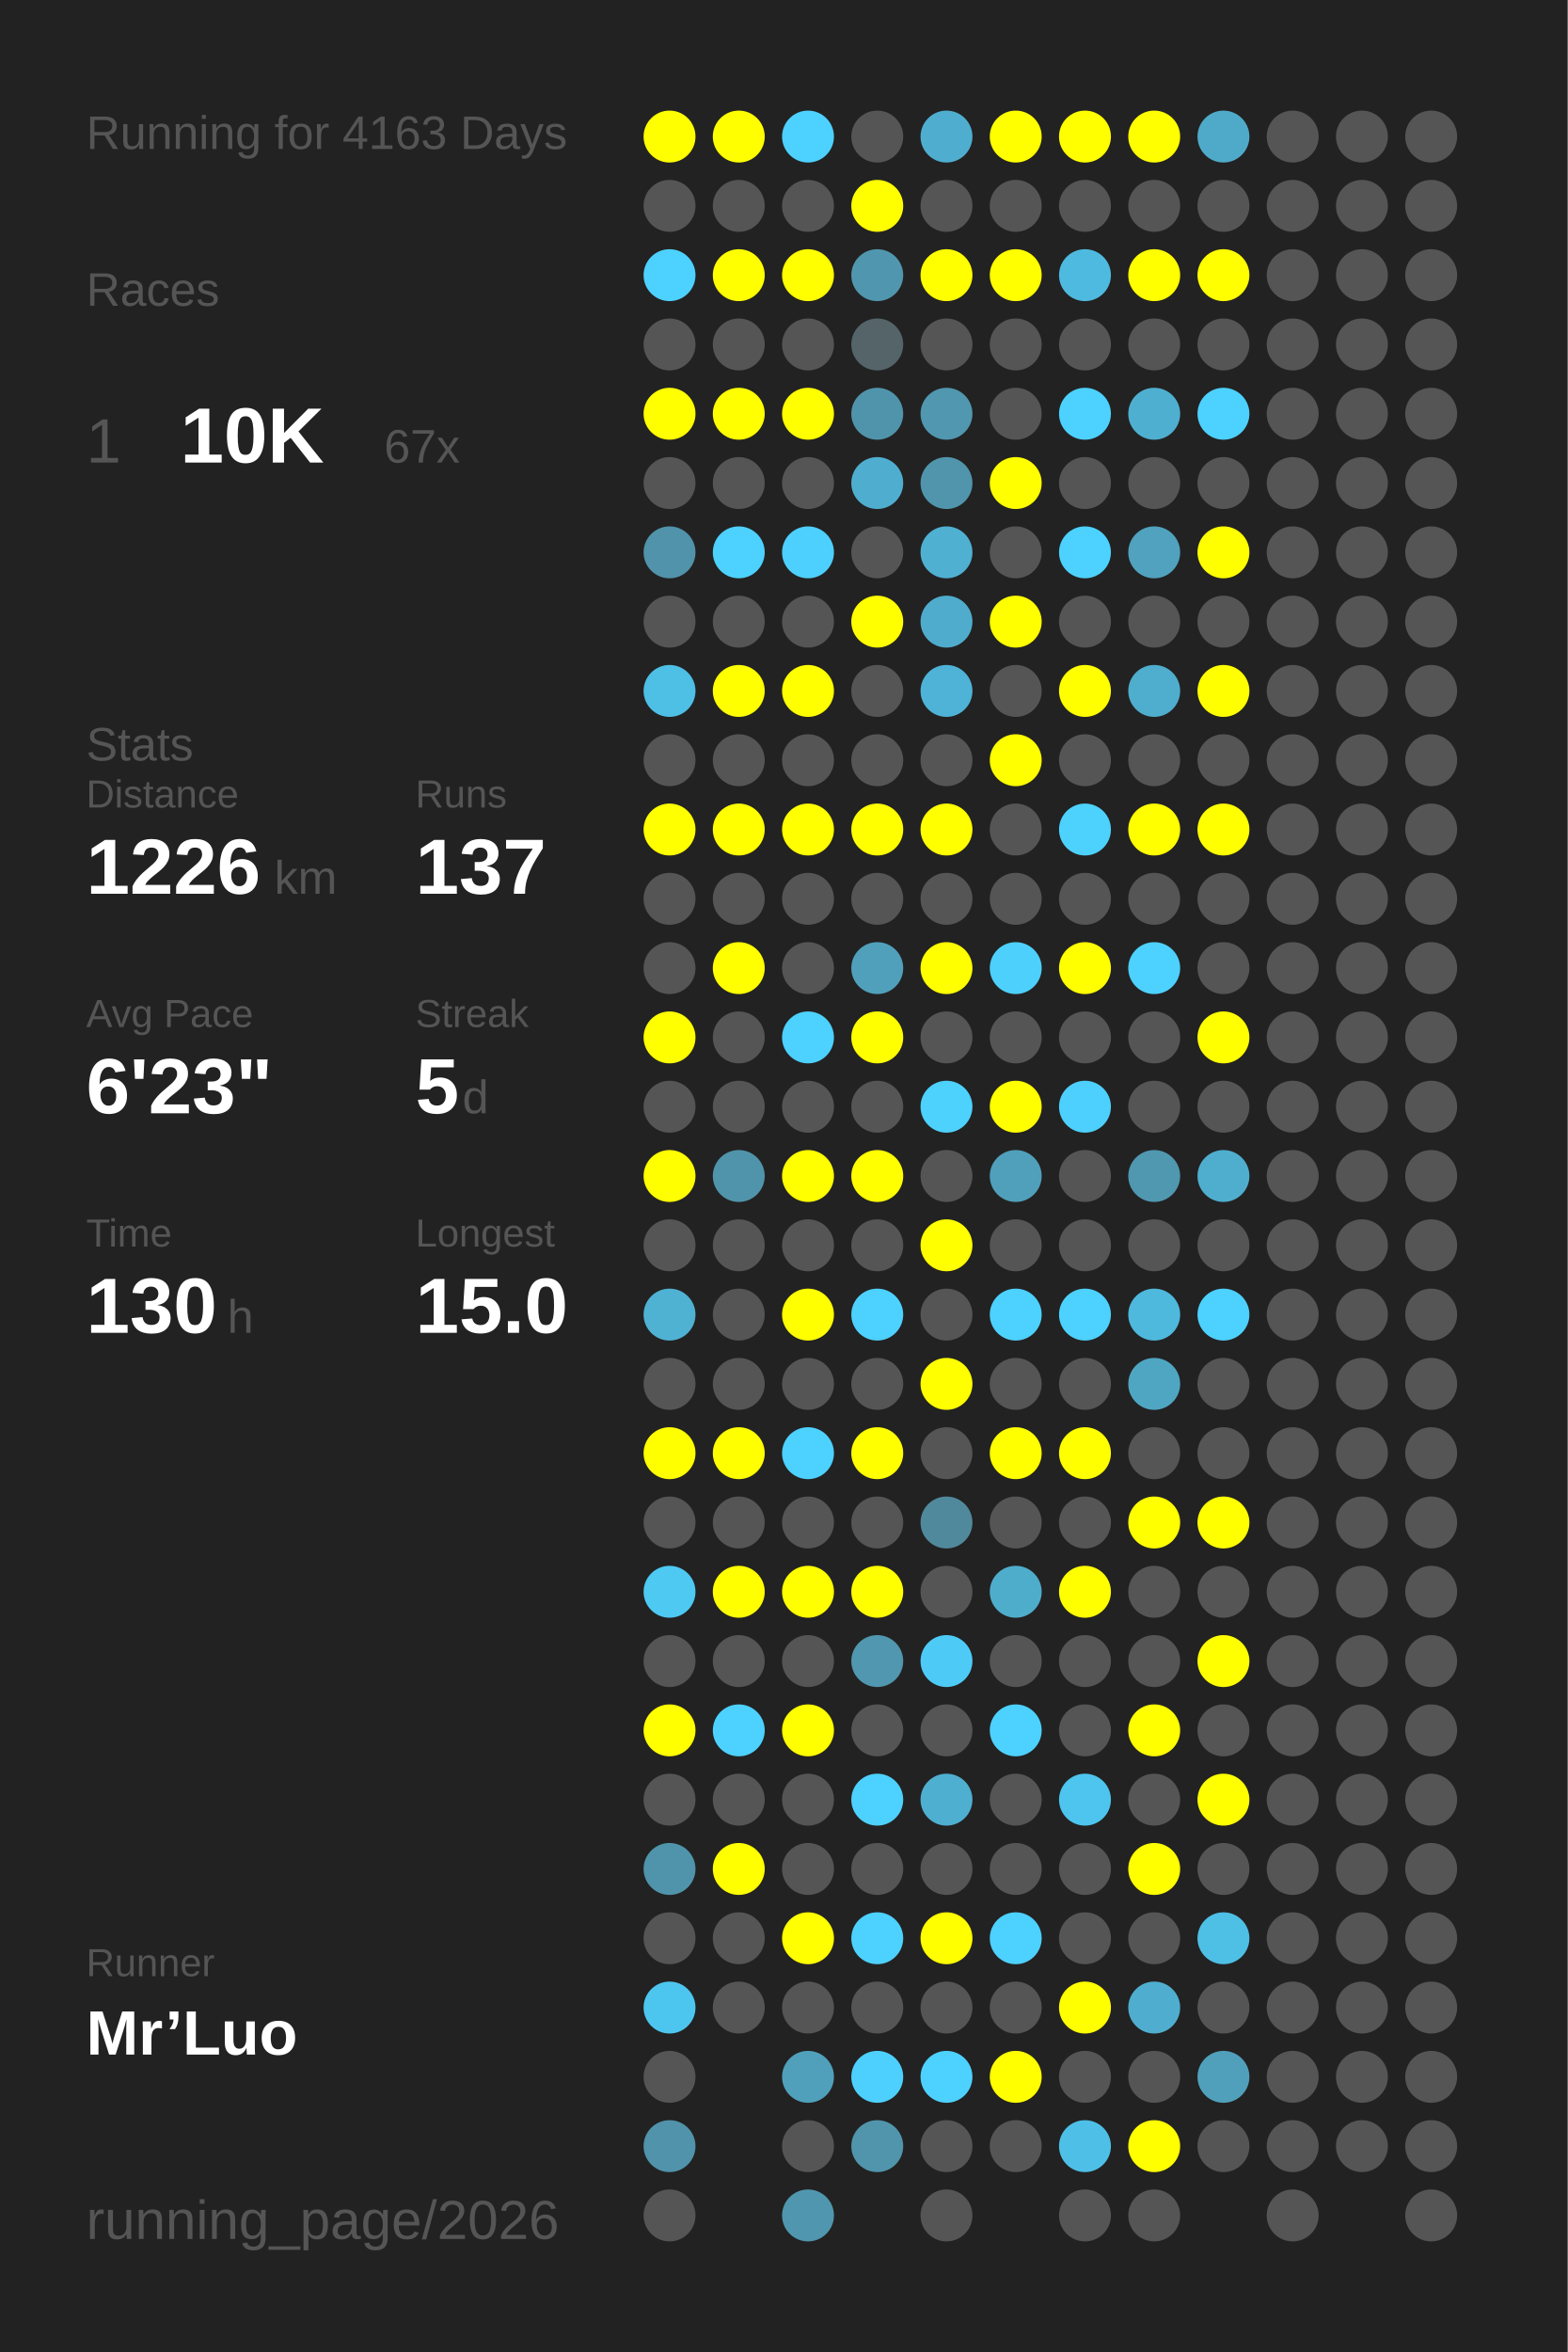
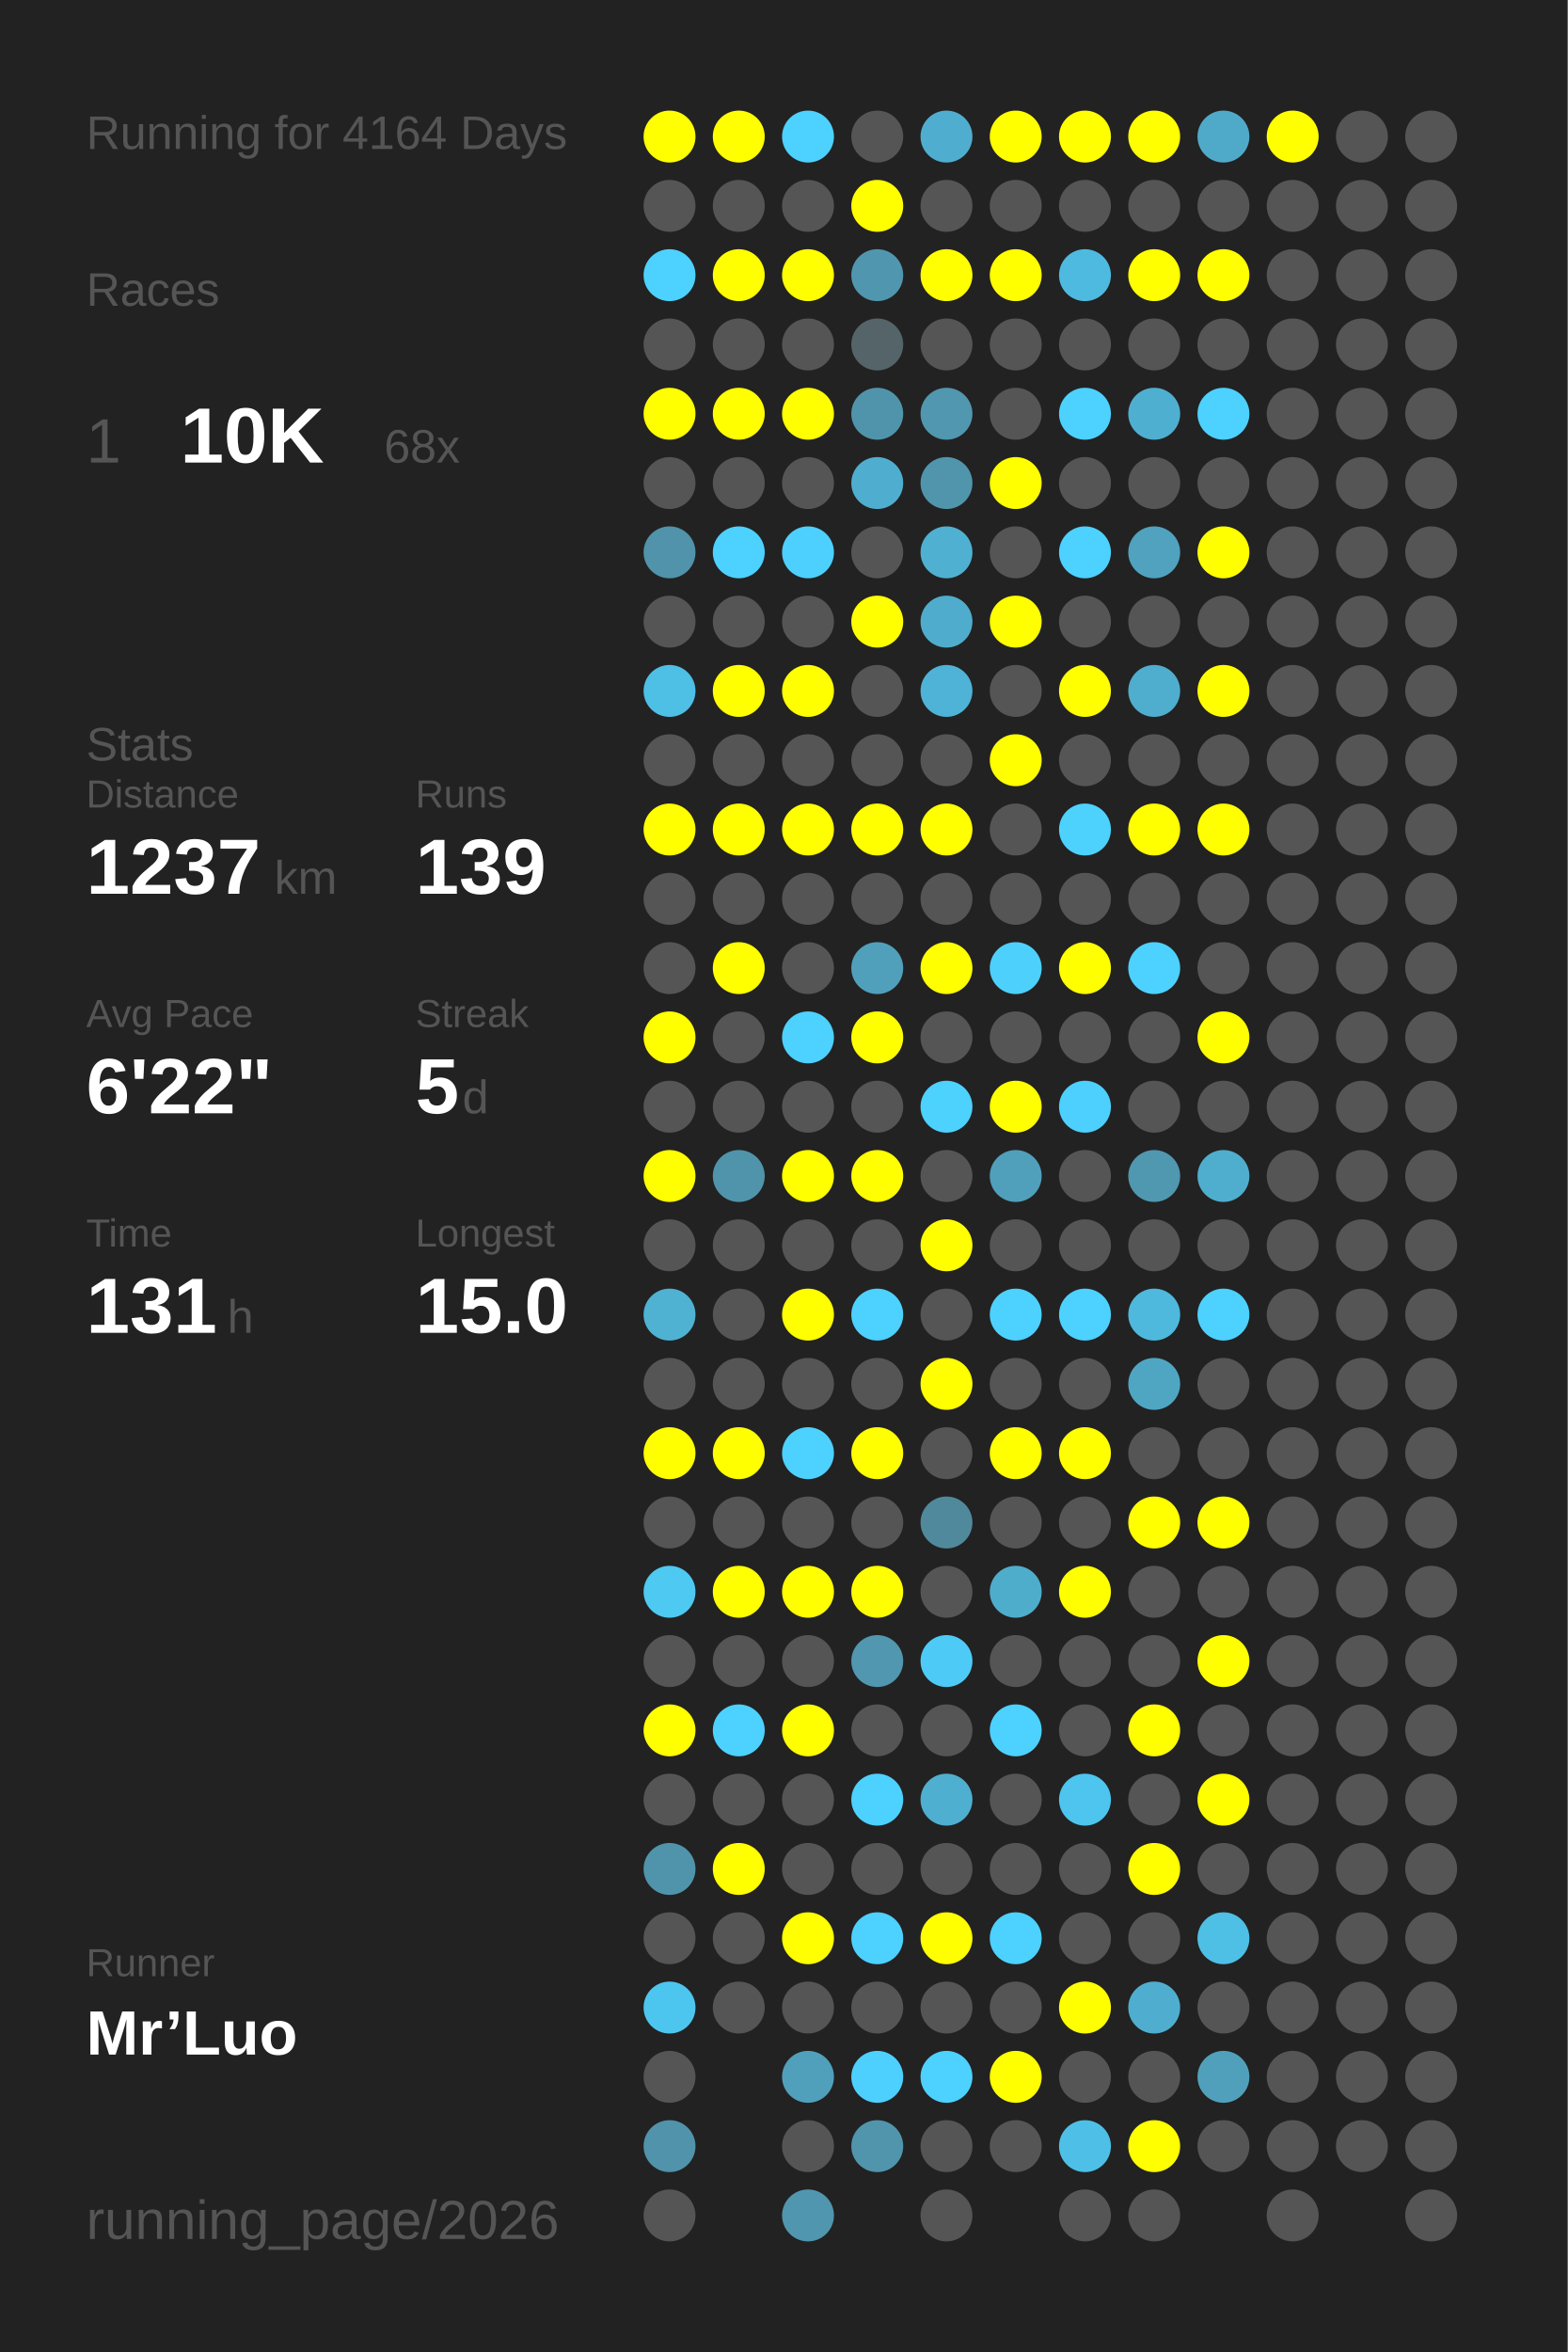
<svg xmlns="http://www.w3.org/2000/svg" baseProfile="full" height="300mm" version="1.1" viewBox="0,0,200,300" width="200mm">
  <defs />
  <rect fill="#222222" height="300" width="200" x="0" y="0" />
-   <text fill="#555555" style="font-size:6px; font-family:Arial;" x="11" y="19">Running for 4163 Days</text>
+   <text fill="#555555" style="font-size:6px; font-family:Arial;" x="11" y="19">Running for 4164 Days</text>
  <text fill="#555555" style="font-size:6px; font-family:Arial;" x="11" y="39">Races</text>
  <text fill="#555555" style="font-size:8px; font-family:Arial;" x="11" y="59">1</text>
  <text fill="#FFFFFF" style="font-size:10px; font-family:Arial; font-weight:bold;" x="23" y="59">10K</text>
-   <text fill="#555555" style="font-size:6px; font-family:Arial;" x="49" y="59">67x</text>
+   <text fill="#555555" style="font-size:6px; font-family:Arial;" x="49" y="59">68x</text>
  <text fill="#555555" style="font-size:6px; font-family:Arial;" x="11" y="97">Stats</text>
  <text fill="#555555" style="font-size:5px; font-family:Arial;" x="11" y="103">Distance</text>
-   <text fill="#FFFFFF" style="font-size:10px; font-family:Arial; font-weight:bold;" x="11" y="114">1226</text>
+   <text fill="#FFFFFF" style="font-size:10px; font-family:Arial; font-weight:bold;" x="11" y="114">1237</text>
  <text fill="#555555" style="font-size:6px; font-family:Arial;" x="35" y="114">km</text>
  <text fill="#555555" style="font-size:5px; font-family:Arial;" x="53" y="103">Runs</text>
-   <text fill="#FFFFFF" style="font-size:10px; font-family:Arial; font-weight:bold;" x="53" y="114">137</text>
+   <text fill="#FFFFFF" style="font-size:10px; font-family:Arial; font-weight:bold;" x="53" y="114">139</text>
  <text fill="#555555" style="font-size:5px; font-family:Arial;" x="11" y="131">Avg Pace</text>
-   <text fill="#FFFFFF" style="font-size:10px; font-family:Arial; font-weight:bold;" x="11" y="142">6'23"</text>
+   <text fill="#FFFFFF" style="font-size:10px; font-family:Arial; font-weight:bold;" x="11" y="142">6'22"</text>
  <text fill="#555555" style="font-size:5px; font-family:Arial;" x="53" y="131">Streak</text>
  <text fill="#FFFFFF" style="font-size:10px; font-family:Arial; font-weight:bold;" x="53" y="142">5</text>
  <text fill="#555555" style="font-size:6px; font-family:Arial;" x="59" y="142">d</text>
  <text fill="#555555" style="font-size:5px; font-family:Arial;" x="11" y="159">Time</text>
-   <text fill="#FFFFFF" style="font-size:10px; font-family:Arial; font-weight:bold;" x="11" y="170">130</text>
+   <text fill="#FFFFFF" style="font-size:10px; font-family:Arial; font-weight:bold;" x="11" y="170">131</text>
  <text fill="#555555" style="font-size:6px; font-family:Arial;" x="29" y="170">h</text>
  <text fill="#555555" style="font-size:5px; font-family:Arial;" x="53" y="159">Longest</text>
  <text fill="#FFFFFF" style="font-size:10px; font-family:Arial; font-weight:bold;" x="53" y="170">15.0</text>
  <text fill="#555555" style="font-size:5px; font-family:Arial;" x="11" y="252.065">Runner</text>
  <text fill="#FFFFFF" style="font-size:8px; font-family:Arial; font-weight:bold;" x="11" y="262.065">Mr’Luo</text>
  <text fill="#555555" style="font-size:7px; font-family:Arial;" x="11" y="285.581">running_page/2026</text>
  <circle cx="85.417" cy="17.419" fill="#FFFF00" r="3.312" />
  <circle cx="85.417" cy="26.258" fill="#555555" r="3.312" />
  <circle cx="85.417" cy="35.097" fill="#4dd1fe" r="3.312" />
  <circle cx="85.417" cy="43.935" fill="#555555" r="3.312" />
  <circle cx="85.417" cy="52.774" fill="#FFFF00" r="3.312" />
  <circle cx="85.417" cy="61.613" fill="#555555" r="3.312" />
  <circle cx="85.417" cy="70.452" fill="#5093aa" r="3.312" />
  <circle cx="85.417" cy="79.29" fill="#555555" r="3.312" />
  <circle cx="85.417" cy="88.129" fill="#4ebfe5" r="3.312" />
  <circle cx="85.417" cy="96.968" fill="#555555" r="3.312" />
  <circle cx="85.417" cy="105.806" fill="#FFFF00" r="3.312" />
  <circle cx="85.417" cy="114.645" fill="#555555" r="3.312" />
  <circle cx="85.417" cy="123.484" fill="#555555" r="3.312" />
  <circle cx="85.417" cy="132.323" fill="#FFFF00" r="3.312" />
  <circle cx="85.417" cy="141.161" fill="#555555" r="3.312" />
  <circle cx="85.417" cy="150" fill="#FFFF00" r="3.312" />
  <circle cx="85.417" cy="158.839" fill="#555555" r="3.312" />
  <circle cx="85.417" cy="167.677" fill="#4fb2d3" r="3.312" />
  <circle cx="85.417" cy="176.516" fill="#555555" r="3.312" />
  <circle cx="85.417" cy="185.355" fill="#FFFF00" r="3.312" />
  <circle cx="85.417" cy="194.194" fill="#555555" r="3.312" />
  <circle cx="85.417" cy="203.032" fill="#4dc9f2" r="3.312" />
  <circle cx="85.417" cy="211.871" fill="#555555" r="3.312" />
  <circle cx="85.417" cy="220.71" fill="#FFFF00" r="3.312" />
  <circle cx="85.417" cy="229.548" fill="#555555" r="3.312" />
  <circle cx="85.417" cy="238.387" fill="#5094ab" r="3.312" />
  <circle cx="85.417" cy="247.226" fill="#555555" r="3.312" />
  <circle cx="85.417" cy="256.065" fill="#4dc6ef" r="3.312" />
  <circle cx="85.417" cy="264.903" fill="#555555" r="3.312" />
  <circle cx="85.417" cy="273.742" fill="#5093aa" r="3.312" />
  <circle cx="85.417" cy="282.581" fill="#555555" r="3.312" />
  <circle cx="94.25" cy="17.419" fill="#FFFF00" r="3.312" />
  <circle cx="94.25" cy="26.258" fill="#555555" r="3.312" />
  <circle cx="94.25" cy="35.097" fill="#FFFF00" r="3.312" />
  <circle cx="94.25" cy="43.935" fill="#555555" r="3.312" />
  <circle cx="94.25" cy="52.774" fill="#FFFF00" r="3.312" />
  <circle cx="94.25" cy="61.613" fill="#555555" r="3.312" />
  <circle cx="94.25" cy="70.452" fill="#4dd1fe" r="3.312" />
  <circle cx="94.25" cy="79.29" fill="#555555" r="3.312" />
  <circle cx="94.25" cy="88.129" fill="#FFFF00" r="3.312" />
  <circle cx="94.25" cy="96.968" fill="#555555" r="3.312" />
  <circle cx="94.25" cy="105.806" fill="#FFFF00" r="3.312" />
  <circle cx="94.25" cy="114.645" fill="#555555" r="3.312" />
  <circle cx="94.25" cy="123.484" fill="#FFFF00" r="3.312" />
  <circle cx="94.25" cy="132.323" fill="#555555" r="3.312" />
  <circle cx="94.25" cy="141.161" fill="#555555" r="3.312" />
  <circle cx="94.25" cy="150" fill="#5094ab" r="3.312" />
  <circle cx="94.25" cy="158.839" fill="#555555" r="3.312" />
  <circle cx="94.25" cy="167.677" fill="#555555" r="3.312" />
  <circle cx="94.25" cy="176.516" fill="#555555" r="3.312" />
  <circle cx="94.25" cy="185.355" fill="#FFFF00" r="3.312" />
  <circle cx="94.25" cy="194.194" fill="#555555" r="3.312" />
  <circle cx="94.25" cy="203.032" fill="#FFFF00" r="3.312" />
  <circle cx="94.25" cy="211.871" fill="#555555" r="3.312" />
  <circle cx="94.25" cy="220.71" fill="#4dd1fe" r="3.312" />
  <circle cx="94.25" cy="229.548" fill="#555555" r="3.312" />
  <circle cx="94.25" cy="238.387" fill="#FFFF00" r="3.312" />
  <circle cx="94.25" cy="247.226" fill="#555555" r="3.312" />
  <circle cx="94.25" cy="256.065" fill="#555555" r="3.312" />
  <circle cx="103.083" cy="17.419" fill="#4dd1fe" r="3.312" />
  <circle cx="103.083" cy="26.258" fill="#555555" r="3.312" />
  <circle cx="103.083" cy="35.097" fill="#FFFF00" r="3.312" />
  <circle cx="103.083" cy="43.935" fill="#555555" r="3.312" />
  <circle cx="103.083" cy="52.774" fill="#FFFF00" r="3.312" />
  <circle cx="103.083" cy="61.613" fill="#555555" r="3.312" />
  <circle cx="103.083" cy="70.452" fill="#4dd0fd" r="3.312" />
  <circle cx="103.083" cy="79.29" fill="#555555" r="3.312" />
  <circle cx="103.083" cy="88.129" fill="#FFFF00" r="3.312" />
  <circle cx="103.083" cy="96.968" fill="#555555" r="3.312" />
  <circle cx="103.083" cy="105.806" fill="#FFFF00" r="3.312" />
  <circle cx="103.083" cy="114.645" fill="#555555" r="3.312" />
  <circle cx="103.083" cy="123.484" fill="#555555" r="3.312" />
  <circle cx="103.083" cy="132.323" fill="#4dd1fe" r="3.312" />
  <circle cx="103.083" cy="141.161" fill="#555555" r="3.312" />
  <circle cx="103.083" cy="150" fill="#FFFF00" r="3.312" />
  <circle cx="103.083" cy="158.839" fill="#555555" r="3.312" />
  <circle cx="103.083" cy="167.677" fill="#FFFF00" r="3.312" />
  <circle cx="103.083" cy="176.516" fill="#555555" r="3.312" />
  <circle cx="103.083" cy="185.355" fill="#4dd1fe" r="3.312" />
  <circle cx="103.083" cy="194.194" fill="#555555" r="3.312" />
  <circle cx="103.083" cy="203.032" fill="#FFFF00" r="3.312" />
  <circle cx="103.083" cy="211.871" fill="#555555" r="3.312" />
  <circle cx="103.083" cy="220.71" fill="#FFFF00" r="3.312" />
  <circle cx="103.083" cy="229.548" fill="#555555" r="3.312" />
  <circle cx="103.083" cy="238.387" fill="#555555" r="3.312" />
  <circle cx="103.083" cy="247.226" fill="#FFFF00" r="3.312" />
  <circle cx="103.083" cy="256.065" fill="#555555" r="3.312" />
  <circle cx="103.083" cy="264.903" fill="#50a0bb" r="3.312" />
  <circle cx="103.083" cy="273.742" fill="#555555" r="3.312" />
  <circle cx="103.083" cy="282.581" fill="#5096ae" r="3.312" />
  <circle cx="111.917" cy="17.419" fill="#555555" r="3.312" />
  <circle cx="111.917" cy="26.258" fill="#FFFF00" r="3.312" />
  <circle cx="111.917" cy="35.097" fill="#5096ae" r="3.312" />
  <circle cx="111.917" cy="43.935" fill="#546469" r="3.312" />
  <circle cx="111.917" cy="52.774" fill="#5094ab" r="3.312" />
  <circle cx="111.917" cy="61.613" fill="#4faecf" r="3.312" />
  <circle cx="111.917" cy="70.452" fill="#555555" r="3.312" />
  <circle cx="111.917" cy="79.29" fill="#FFFF00" r="3.312" />
  <circle cx="111.917" cy="88.129" fill="#555555" r="3.312" />
  <circle cx="111.917" cy="96.968" fill="#555555" r="3.312" />
  <circle cx="111.917" cy="105.806" fill="#FFFF00" r="3.312" />
  <circle cx="111.917" cy="114.645" fill="#555555" r="3.312" />
  <circle cx="111.917" cy="123.484" fill="#50a0bb" r="3.312" />
  <circle cx="111.917" cy="132.323" fill="#FFFF00" r="3.312" />
  <circle cx="111.917" cy="141.161" fill="#555555" r="3.312" />
  <circle cx="111.917" cy="150" fill="#FFFF00" r="3.312" />
  <circle cx="111.917" cy="158.839" fill="#555555" r="3.312" />
  <circle cx="111.917" cy="167.677" fill="#4dd1fe" r="3.312" />
  <circle cx="111.917" cy="176.516" fill="#555555" r="3.312" />
  <circle cx="111.917" cy="185.355" fill="#FFFF00" r="3.312" />
  <circle cx="111.917" cy="194.194" fill="#555555" r="3.312" />
  <circle cx="111.917" cy="203.032" fill="#FFFF00" r="3.312" />
  <circle cx="111.917" cy="211.871" fill="#5097af" r="3.312" />
  <circle cx="111.917" cy="220.71" fill="#555555" r="3.312" />
  <circle cx="111.917" cy="229.548" fill="#4dd1fe" r="3.312" />
  <circle cx="111.917" cy="238.387" fill="#555555" r="3.312" />
  <circle cx="111.917" cy="247.226" fill="#4dd1fe" r="3.312" />
  <circle cx="111.917" cy="256.065" fill="#555555" r="3.312" />
  <circle cx="111.917" cy="264.903" fill="#4dd0fd" r="3.312" />
  <circle cx="111.917" cy="273.742" fill="#5095ac" r="3.312" />
  <circle cx="120.75" cy="17.419" fill="#4faecf" r="3.312" />
  <circle cx="120.75" cy="26.258" fill="#555555" r="3.312" />
  <circle cx="120.75" cy="35.097" fill="#FFFF00" r="3.312" />
  <circle cx="120.75" cy="43.935" fill="#555555" r="3.312" />
  <circle cx="120.75" cy="52.774" fill="#5097af" r="3.312" />
  <circle cx="120.75" cy="61.613" fill="#5095ac" r="3.312" />
  <circle cx="120.75" cy="70.452" fill="#4fb0d1" r="3.312" />
  <circle cx="120.75" cy="79.29" fill="#4faccc" r="3.312" />
  <circle cx="120.75" cy="88.129" fill="#4eb3d6" r="3.312" />
  <circle cx="120.75" cy="96.968" fill="#555555" r="3.312" />
  <circle cx="120.75" cy="105.806" fill="#FFFF00" r="3.312" />
  <circle cx="120.75" cy="114.645" fill="#555555" r="3.312" />
  <circle cx="120.75" cy="123.484" fill="#FFFF00" r="3.312" />
  <circle cx="120.75" cy="132.323" fill="#555555" r="3.312" />
  <circle cx="120.75" cy="141.161" fill="#4dd1fd" r="3.312" />
  <circle cx="120.75" cy="150" fill="#555555" r="3.312" />
  <circle cx="120.75" cy="158.839" fill="#FFFF00" r="3.312" />
  <circle cx="120.75" cy="167.677" fill="#555555" r="3.312" />
  <circle cx="120.75" cy="176.516" fill="#FFFF00" r="3.312" />
  <circle cx="120.75" cy="185.355" fill="#555555" r="3.312" />
  <circle cx="120.75" cy="194.194" fill="#51899c" r="3.312" />
  <circle cx="120.75" cy="203.032" fill="#555555" r="3.312" />
  <circle cx="120.75" cy="211.871" fill="#4dcbf6" r="3.312" />
  <circle cx="120.75" cy="220.71" fill="#555555" r="3.312" />
  <circle cx="120.75" cy="229.548" fill="#4fafd0" r="3.312" />
  <circle cx="120.75" cy="238.387" fill="#555555" r="3.312" />
  <circle cx="120.75" cy="247.226" fill="#FFFF00" r="3.312" />
  <circle cx="120.75" cy="256.065" fill="#555555" r="3.312" />
  <circle cx="120.75" cy="264.903" fill="#4dd1fe" r="3.312" />
  <circle cx="120.75" cy="273.742" fill="#555555" r="3.312" />
  <circle cx="120.75" cy="282.581" fill="#555555" r="3.312" />
  <circle cx="129.583" cy="17.419" fill="#FFFF00" r="3.312" />
  <circle cx="129.583" cy="26.258" fill="#555555" r="3.312" />
  <circle cx="129.583" cy="35.097" fill="#FFFF00" r="3.312" />
  <circle cx="129.583" cy="43.935" fill="#555555" r="3.312" />
  <circle cx="129.583" cy="52.774" fill="#555555" r="3.312" />
  <circle cx="129.583" cy="61.613" fill="#FFFF00" r="3.312" />
  <circle cx="129.583" cy="70.452" fill="#555555" r="3.312" />
  <circle cx="129.583" cy="79.29" fill="#FFFF00" r="3.312" />
  <circle cx="129.583" cy="88.129" fill="#555555" r="3.312" />
  <circle cx="129.583" cy="96.968" fill="#FFFF00" r="3.312" />
  <circle cx="129.583" cy="105.806" fill="#555555" r="3.312" />
  <circle cx="129.583" cy="114.645" fill="#555555" r="3.312" />
  <circle cx="129.583" cy="123.484" fill="#4dd0fc" r="3.312" />
  <circle cx="129.583" cy="132.323" fill="#555555" r="3.312" />
  <circle cx="129.583" cy="141.161" fill="#FFFF00" r="3.312" />
  <circle cx="129.583" cy="150" fill="#50a0bb" r="3.312" />
  <circle cx="129.583" cy="158.839" fill="#555555" r="3.312" />
  <circle cx="129.583" cy="167.677" fill="#4dd1fe" r="3.312" />
  <circle cx="129.583" cy="176.516" fill="#555555" r="3.312" />
  <circle cx="129.583" cy="185.355" fill="#FFFF00" r="3.312" />
  <circle cx="129.583" cy="194.194" fill="#555555" r="3.312" />
  <circle cx="129.583" cy="203.032" fill="#4fadcc" r="3.312" />
  <circle cx="129.583" cy="211.871" fill="#555555" r="3.312" />
  <circle cx="129.583" cy="220.71" fill="#4dd1fe" r="3.312" />
  <circle cx="129.583" cy="229.548" fill="#555555" r="3.312" />
  <circle cx="129.583" cy="238.387" fill="#555555" r="3.312" />
  <circle cx="129.583" cy="247.226" fill="#4dd1fe" r="3.312" />
  <circle cx="129.583" cy="256.065" fill="#555555" r="3.312" />
  <circle cx="129.583" cy="264.903" fill="#FFFF00" r="3.312" />
  <circle cx="129.583" cy="273.742" fill="#555555" r="3.312" />
  <circle cx="138.417" cy="17.419" fill="#FFFF00" r="3.312" />
  <circle cx="138.417" cy="26.258" fill="#555555" r="3.312" />
  <circle cx="138.417" cy="35.097" fill="#4ebadf" r="3.312" />
  <circle cx="138.417" cy="43.935" fill="#555555" r="3.312" />
  <circle cx="138.417" cy="52.774" fill="#4dd1fe" r="3.312" />
  <circle cx="138.417" cy="61.613" fill="#555555" r="3.312" />
  <circle cx="138.417" cy="70.452" fill="#4dd1fe" r="3.312" />
  <circle cx="138.417" cy="79.29" fill="#555555" r="3.312" />
  <circle cx="138.417" cy="88.129" fill="#FFFF00" r="3.312" />
  <circle cx="138.417" cy="96.968" fill="#555555" r="3.312" />
  <circle cx="138.417" cy="105.806" fill="#4dd1fd" r="3.312" />
  <circle cx="138.417" cy="114.645" fill="#555555" r="3.312" />
  <circle cx="138.417" cy="123.484" fill="#FFFF00" r="3.312" />
  <circle cx="138.417" cy="132.323" fill="#555555" r="3.312" />
  <circle cx="138.417" cy="141.161" fill="#4dd0fd" r="3.312" />
  <circle cx="138.417" cy="150" fill="#555555" r="3.312" />
  <circle cx="138.417" cy="158.839" fill="#555555" r="3.312" />
  <circle cx="138.417" cy="167.677" fill="#4dd1fe" r="3.312" />
  <circle cx="138.417" cy="176.516" fill="#555555" r="3.312" />
  <circle cx="138.417" cy="185.355" fill="#FFFF00" r="3.312" />
  <circle cx="138.417" cy="194.194" fill="#555555" r="3.312" />
  <circle cx="138.417" cy="203.032" fill="#FFFF00" r="3.312" />
  <circle cx="138.417" cy="211.871" fill="#555555" r="3.312" />
  <circle cx="138.417" cy="220.71" fill="#555555" r="3.312" />
  <circle cx="138.417" cy="229.548" fill="#4dc5ee" r="3.312" />
  <circle cx="138.417" cy="238.387" fill="#555555" r="3.312" />
  <circle cx="138.417" cy="247.226" fill="#555555" r="3.312" />
  <circle cx="138.417" cy="256.065" fill="#FFFF00" r="3.312" />
  <circle cx="138.417" cy="264.903" fill="#555555" r="3.312" />
  <circle cx="138.417" cy="273.742" fill="#4ec0e7" r="3.312" />
  <circle cx="138.417" cy="282.581" fill="#555555" r="3.312" />
  <circle cx="147.25" cy="17.419" fill="#FFFF00" r="3.312" />
  <circle cx="147.25" cy="26.258" fill="#555555" r="3.312" />
  <circle cx="147.25" cy="35.097" fill="#FFFF00" r="3.312" />
  <circle cx="147.25" cy="43.935" fill="#555555" r="3.312" />
  <circle cx="147.25" cy="52.774" fill="#4fafd0" r="3.312" />
  <circle cx="147.25" cy="61.613" fill="#555555" r="3.312" />
  <circle cx="147.25" cy="70.452" fill="#50a2be" r="3.312" />
  <circle cx="147.25" cy="79.29" fill="#555555" r="3.312" />
  <circle cx="147.25" cy="88.129" fill="#4fadcd" r="3.312" />
  <circle cx="147.25" cy="96.968" fill="#555555" r="3.312" />
  <circle cx="147.25" cy="105.806" fill="#FFFF00" r="3.312" />
  <circle cx="147.25" cy="114.645" fill="#555555" r="3.312" />
  <circle cx="147.25" cy="123.484" fill="#4dd1fe" r="3.312" />
  <circle cx="147.25" cy="132.323" fill="#555555" r="3.312" />
  <circle cx="147.25" cy="141.161" fill="#555555" r="3.312" />
  <circle cx="147.25" cy="150" fill="#5097b0" r="3.312" />
  <circle cx="147.25" cy="158.839" fill="#555555" r="3.312" />
  <circle cx="147.25" cy="167.677" fill="#4eb9dd" r="3.312" />
  <circle cx="147.25" cy="176.516" fill="#4fa6c3" r="3.312" />
  <circle cx="147.25" cy="185.355" fill="#555555" r="3.312" />
  <circle cx="147.25" cy="194.194" fill="#FFFF00" r="3.312" />
  <circle cx="147.25" cy="203.032" fill="#555555" r="3.312" />
  <circle cx="147.25" cy="211.871" fill="#555555" r="3.312" />
  <circle cx="147.25" cy="220.71" fill="#FFFF00" r="3.312" />
  <circle cx="147.25" cy="229.548" fill="#555555" r="3.312" />
  <circle cx="147.25" cy="238.387" fill="#FFFF00" r="3.312" />
  <circle cx="147.25" cy="247.226" fill="#555555" r="3.312" />
  <circle cx="147.25" cy="256.065" fill="#4faecf" r="3.312" />
  <circle cx="147.25" cy="264.903" fill="#555555" r="3.312" />
  <circle cx="147.25" cy="273.742" fill="#FFFF00" r="3.312" />
  <circle cx="147.25" cy="282.581" fill="#555555" r="3.312" />
  <circle cx="156.083" cy="17.419" fill="#4faac9" r="3.312" />
  <circle cx="156.083" cy="26.258" fill="#555555" r="3.312" />
  <circle cx="156.083" cy="35.097" fill="#FFFF00" r="3.312" />
  <circle cx="156.083" cy="43.935" fill="#555555" r="3.312" />
  <circle cx="156.083" cy="52.774" fill="#4dd1fe" r="3.312" />
  <circle cx="156.083" cy="61.613" fill="#555555" r="3.312" />
  <circle cx="156.083" cy="70.452" fill="#FFFF00" r="3.312" />
  <circle cx="156.083" cy="79.29" fill="#555555" r="3.312" />
  <circle cx="156.083" cy="88.129" fill="#FFFF00" r="3.312" />
  <circle cx="156.083" cy="96.968" fill="#555555" r="3.312" />
  <circle cx="156.083" cy="105.806" fill="#FFFF00" r="3.312" />
  <circle cx="156.083" cy="114.645" fill="#555555" r="3.312" />
  <circle cx="156.083" cy="123.484" fill="#555555" r="3.312" />
  <circle cx="156.083" cy="132.323" fill="#FFFF00" r="3.312" />
  <circle cx="156.083" cy="141.161" fill="#555555" r="3.312" />
  <circle cx="156.083" cy="150" fill="#4faece" r="3.312" />
  <circle cx="156.083" cy="158.839" fill="#555555" r="3.312" />
  <circle cx="156.083" cy="167.677" fill="#4dd1fe" r="3.312" />
  <circle cx="156.083" cy="176.516" fill="#555555" r="3.312" />
  <circle cx="156.083" cy="185.355" fill="#555555" r="3.312" />
  <circle cx="156.083" cy="194.194" fill="#FFFF00" r="3.312" />
  <circle cx="156.083" cy="203.032" fill="#555555" r="3.312" />
  <circle cx="156.083" cy="211.871" fill="#FFFF00" r="3.312" />
  <circle cx="156.083" cy="220.71" fill="#555555" r="3.312" />
  <circle cx="156.083" cy="229.548" fill="#FFFF00" r="3.312" />
  <circle cx="156.083" cy="238.387" fill="#555555" r="3.312" />
  <circle cx="156.083" cy="247.226" fill="#4ebfe5" r="3.312" />
  <circle cx="156.083" cy="256.065" fill="#555555" r="3.312" />
  <circle cx="156.083" cy="264.903" fill="#50a0bb" r="3.312" />
  <circle cx="156.083" cy="273.742" fill="#555555" r="3.312" />
-   <circle cx="164.917" cy="17.419" fill="#555555" r="3.312" />
+   <circle cx="164.917" cy="17.419" fill="#FFFF00" r="3.312" />
  <circle cx="164.917" cy="26.258" fill="#555555" r="3.312" />
  <circle cx="164.917" cy="35.097" fill="#555555" r="3.312" />
  <circle cx="164.917" cy="43.935" fill="#555555" r="3.312" />
  <circle cx="164.917" cy="52.774" fill="#555555" r="3.312" />
  <circle cx="164.917" cy="61.613" fill="#555555" r="3.312" />
  <circle cx="164.917" cy="70.452" fill="#555555" r="3.312" />
  <circle cx="164.917" cy="79.29" fill="#555555" r="3.312" />
  <circle cx="164.917" cy="88.129" fill="#555555" r="3.312" />
  <circle cx="164.917" cy="96.968" fill="#555555" r="3.312" />
  <circle cx="164.917" cy="105.806" fill="#555555" r="3.312" />
  <circle cx="164.917" cy="114.645" fill="#555555" r="3.312" />
  <circle cx="164.917" cy="123.484" fill="#555555" r="3.312" />
  <circle cx="164.917" cy="132.323" fill="#555555" r="3.312" />
  <circle cx="164.917" cy="141.161" fill="#555555" r="3.312" />
  <circle cx="164.917" cy="150" fill="#555555" r="3.312" />
  <circle cx="164.917" cy="158.839" fill="#555555" r="3.312" />
  <circle cx="164.917" cy="167.677" fill="#555555" r="3.312" />
  <circle cx="164.917" cy="176.516" fill="#555555" r="3.312" />
  <circle cx="164.917" cy="185.355" fill="#555555" r="3.312" />
  <circle cx="164.917" cy="194.194" fill="#555555" r="3.312" />
  <circle cx="164.917" cy="203.032" fill="#555555" r="3.312" />
  <circle cx="164.917" cy="211.871" fill="#555555" r="3.312" />
  <circle cx="164.917" cy="220.71" fill="#555555" r="3.312" />
  <circle cx="164.917" cy="229.548" fill="#555555" r="3.312" />
  <circle cx="164.917" cy="238.387" fill="#555555" r="3.312" />
  <circle cx="164.917" cy="247.226" fill="#555555" r="3.312" />
  <circle cx="164.917" cy="256.065" fill="#555555" r="3.312" />
  <circle cx="164.917" cy="264.903" fill="#555555" r="3.312" />
  <circle cx="164.917" cy="273.742" fill="#555555" r="3.312" />
  <circle cx="164.917" cy="282.581" fill="#555555" r="3.312" />
  <circle cx="173.75" cy="17.419" fill="#555555" r="3.312" />
  <circle cx="173.75" cy="26.258" fill="#555555" r="3.312" />
  <circle cx="173.75" cy="35.097" fill="#555555" r="3.312" />
  <circle cx="173.75" cy="43.935" fill="#555555" r="3.312" />
  <circle cx="173.75" cy="52.774" fill="#555555" r="3.312" />
  <circle cx="173.75" cy="61.613" fill="#555555" r="3.312" />
  <circle cx="173.75" cy="70.452" fill="#555555" r="3.312" />
  <circle cx="173.75" cy="79.29" fill="#555555" r="3.312" />
  <circle cx="173.75" cy="88.129" fill="#555555" r="3.312" />
  <circle cx="173.75" cy="96.968" fill="#555555" r="3.312" />
  <circle cx="173.75" cy="105.806" fill="#555555" r="3.312" />
  <circle cx="173.75" cy="114.645" fill="#555555" r="3.312" />
  <circle cx="173.75" cy="123.484" fill="#555555" r="3.312" />
  <circle cx="173.75" cy="132.323" fill="#555555" r="3.312" />
  <circle cx="173.75" cy="141.161" fill="#555555" r="3.312" />
  <circle cx="173.75" cy="150" fill="#555555" r="3.312" />
  <circle cx="173.75" cy="158.839" fill="#555555" r="3.312" />
  <circle cx="173.75" cy="167.677" fill="#555555" r="3.312" />
  <circle cx="173.75" cy="176.516" fill="#555555" r="3.312" />
  <circle cx="173.75" cy="185.355" fill="#555555" r="3.312" />
  <circle cx="173.75" cy="194.194" fill="#555555" r="3.312" />
  <circle cx="173.75" cy="203.032" fill="#555555" r="3.312" />
  <circle cx="173.75" cy="211.871" fill="#555555" r="3.312" />
  <circle cx="173.75" cy="220.71" fill="#555555" r="3.312" />
  <circle cx="173.75" cy="229.548" fill="#555555" r="3.312" />
  <circle cx="173.75" cy="238.387" fill="#555555" r="3.312" />
  <circle cx="173.75" cy="247.226" fill="#555555" r="3.312" />
  <circle cx="173.75" cy="256.065" fill="#555555" r="3.312" />
  <circle cx="173.75" cy="264.903" fill="#555555" r="3.312" />
  <circle cx="173.75" cy="273.742" fill="#555555" r="3.312" />
  <circle cx="182.583" cy="17.419" fill="#555555" r="3.312" />
  <circle cx="182.583" cy="26.258" fill="#555555" r="3.312" />
  <circle cx="182.583" cy="35.097" fill="#555555" r="3.312" />
  <circle cx="182.583" cy="43.935" fill="#555555" r="3.312" />
  <circle cx="182.583" cy="52.774" fill="#555555" r="3.312" />
  <circle cx="182.583" cy="61.613" fill="#555555" r="3.312" />
  <circle cx="182.583" cy="70.452" fill="#555555" r="3.312" />
  <circle cx="182.583" cy="79.29" fill="#555555" r="3.312" />
  <circle cx="182.583" cy="88.129" fill="#555555" r="3.312" />
  <circle cx="182.583" cy="96.968" fill="#555555" r="3.312" />
  <circle cx="182.583" cy="105.806" fill="#555555" r="3.312" />
  <circle cx="182.583" cy="114.645" fill="#555555" r="3.312" />
  <circle cx="182.583" cy="123.484" fill="#555555" r="3.312" />
  <circle cx="182.583" cy="132.323" fill="#555555" r="3.312" />
  <circle cx="182.583" cy="141.161" fill="#555555" r="3.312" />
  <circle cx="182.583" cy="150" fill="#555555" r="3.312" />
  <circle cx="182.583" cy="158.839" fill="#555555" r="3.312" />
  <circle cx="182.583" cy="167.677" fill="#555555" r="3.312" />
  <circle cx="182.583" cy="176.516" fill="#555555" r="3.312" />
  <circle cx="182.583" cy="185.355" fill="#555555" r="3.312" />
  <circle cx="182.583" cy="194.194" fill="#555555" r="3.312" />
  <circle cx="182.583" cy="203.032" fill="#555555" r="3.312" />
  <circle cx="182.583" cy="211.871" fill="#555555" r="3.312" />
  <circle cx="182.583" cy="220.71" fill="#555555" r="3.312" />
  <circle cx="182.583" cy="229.548" fill="#555555" r="3.312" />
  <circle cx="182.583" cy="238.387" fill="#555555" r="3.312" />
  <circle cx="182.583" cy="247.226" fill="#555555" r="3.312" />
  <circle cx="182.583" cy="256.065" fill="#555555" r="3.312" />
  <circle cx="182.583" cy="264.903" fill="#555555" r="3.312" />
  <circle cx="182.583" cy="273.742" fill="#555555" r="3.312" />
  <circle cx="182.583" cy="282.581" fill="#555555" r="3.312" />
</svg>
